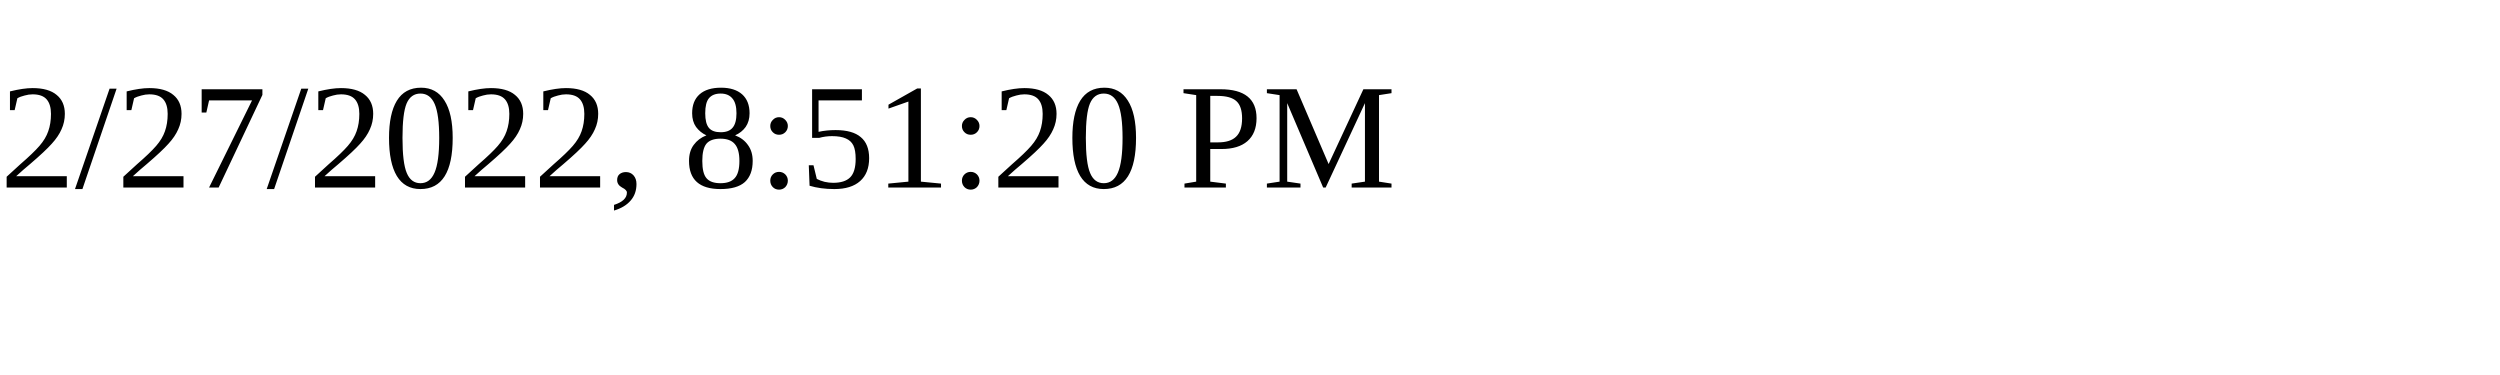
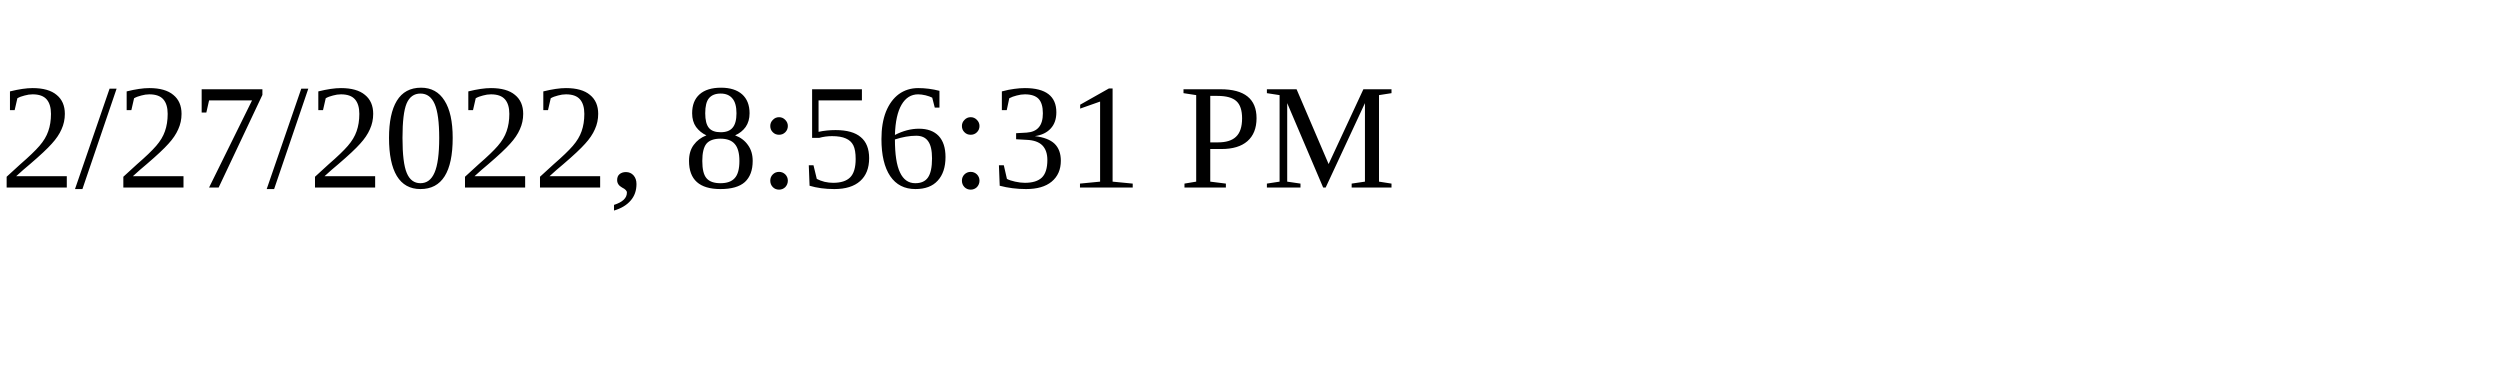
<svg xmlns="http://www.w3.org/2000/svg" height="30" width="200">
-   <text x="0" y="15">2/27/2022, 8:51:20 PM</text>
+   <text x="0" y="15">2/27/2022, 8:56:31 PM</text>
</svg>
